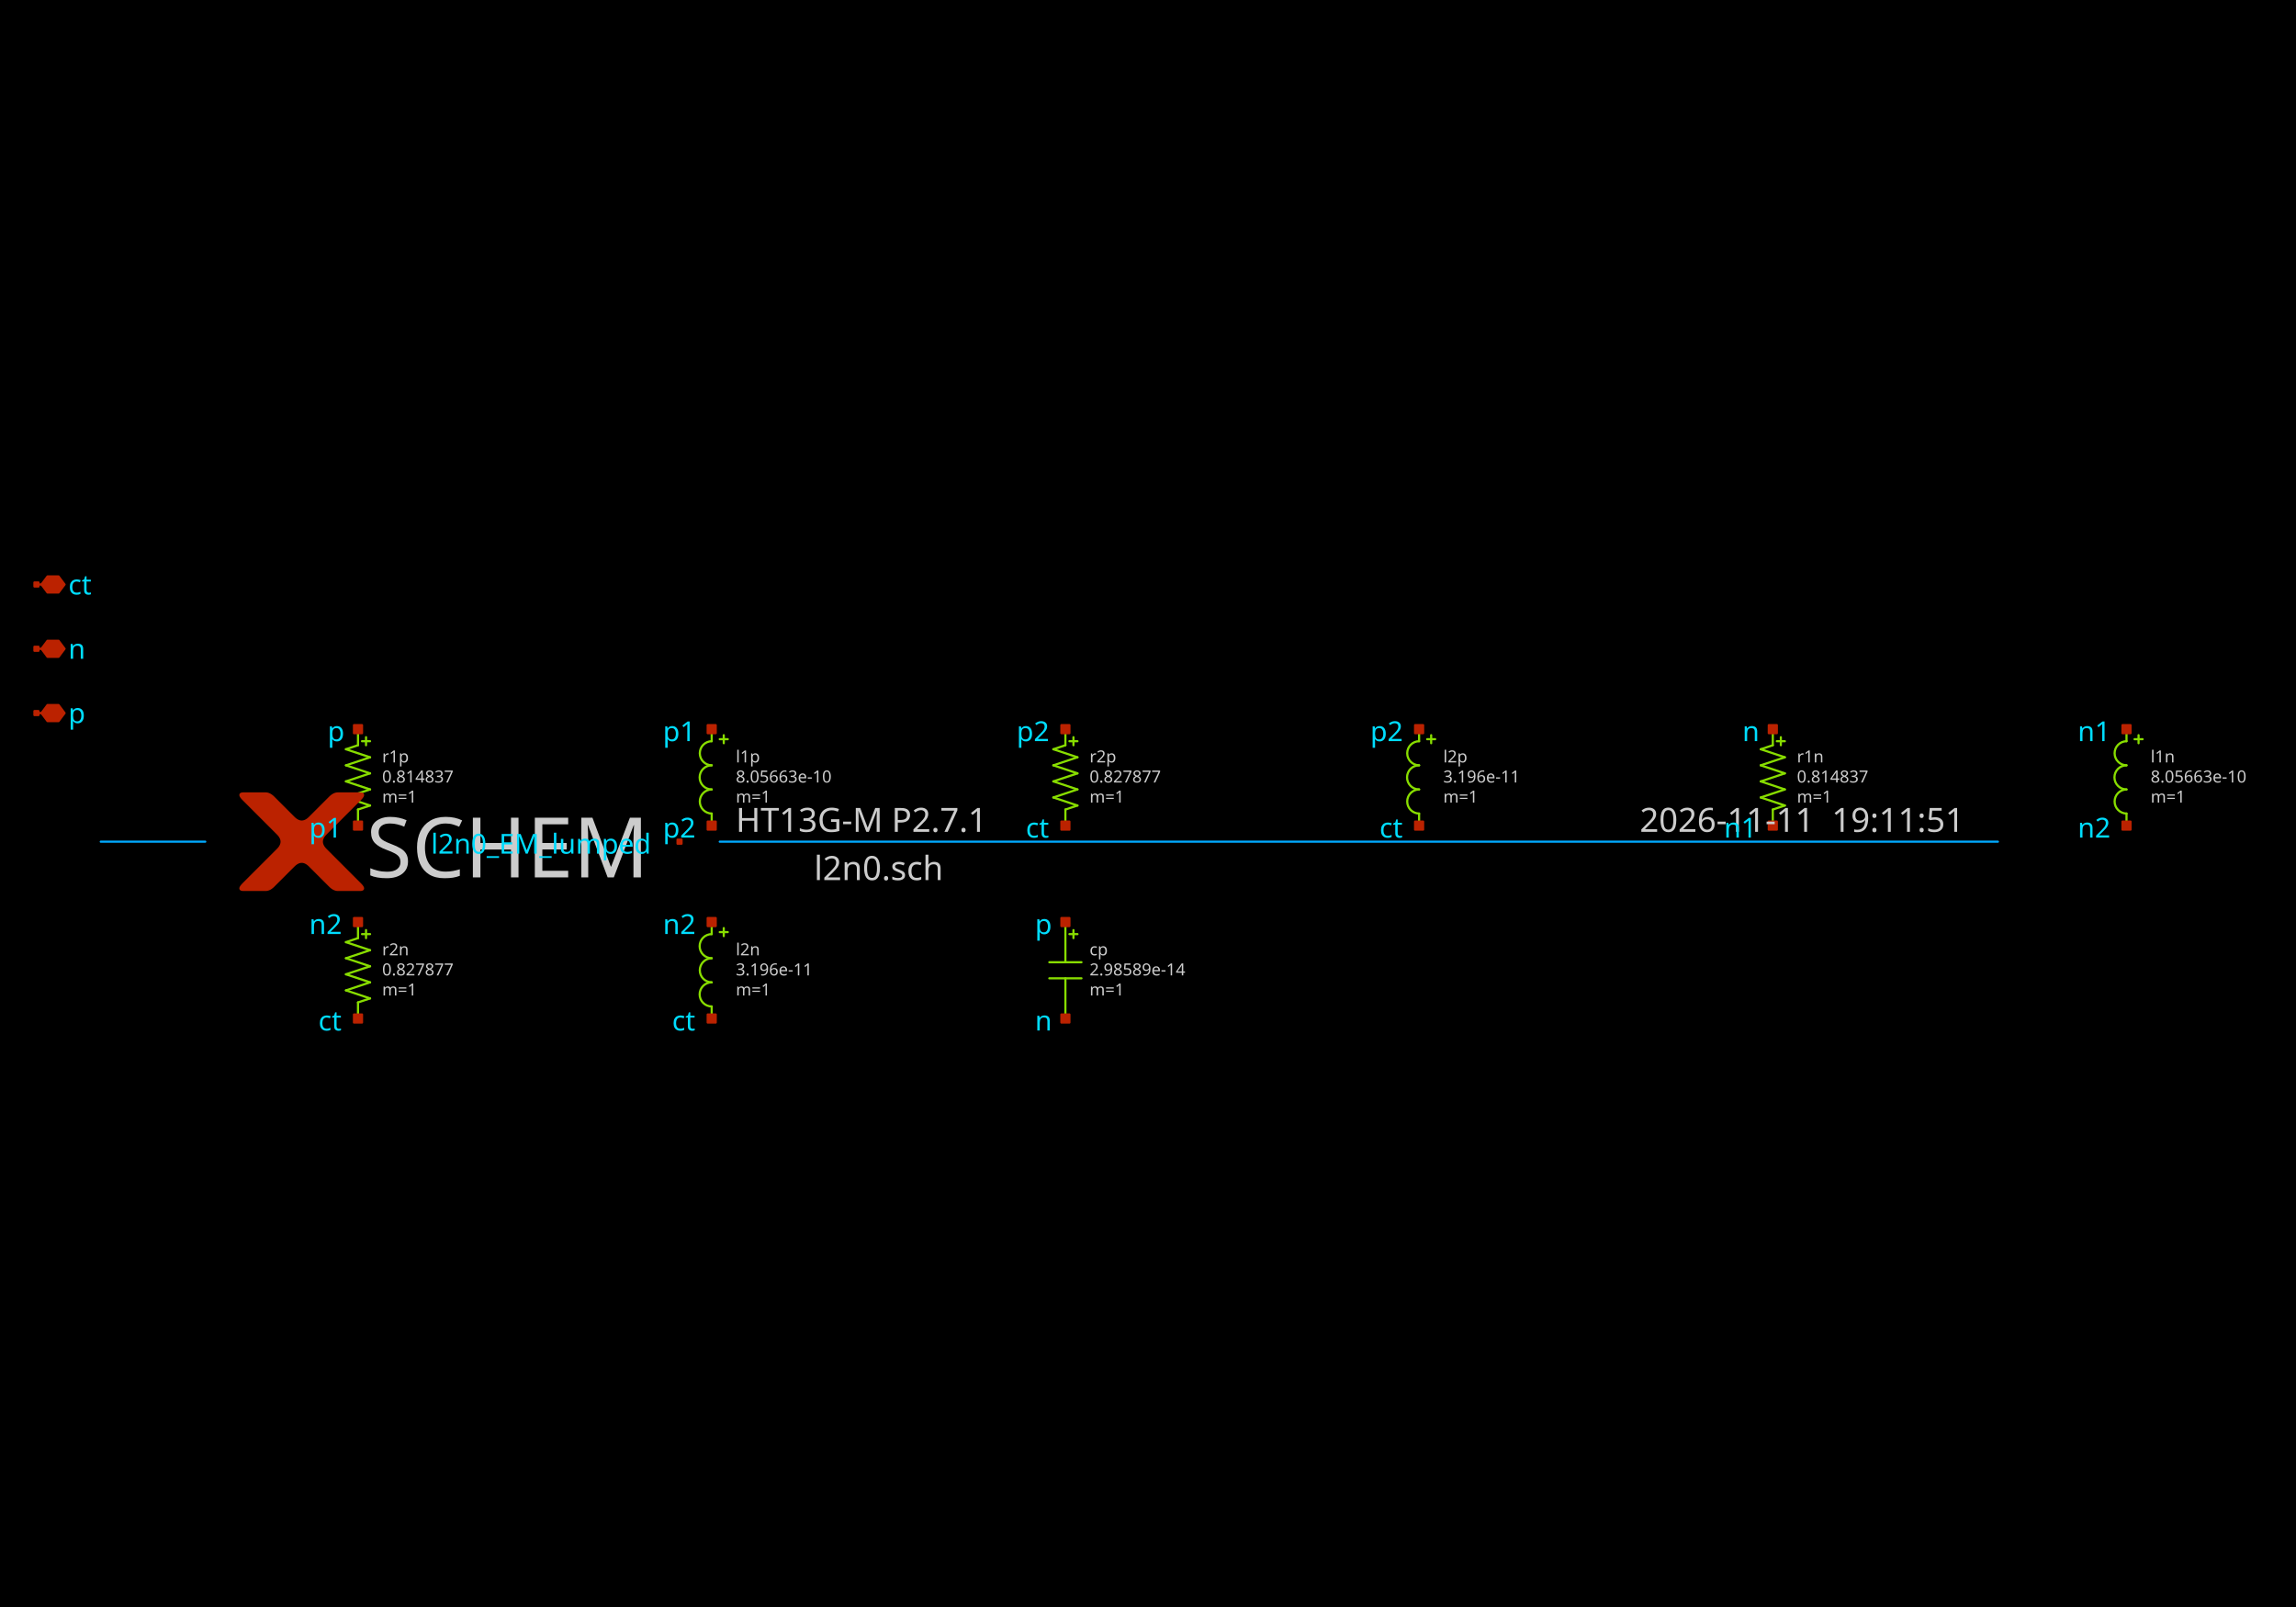
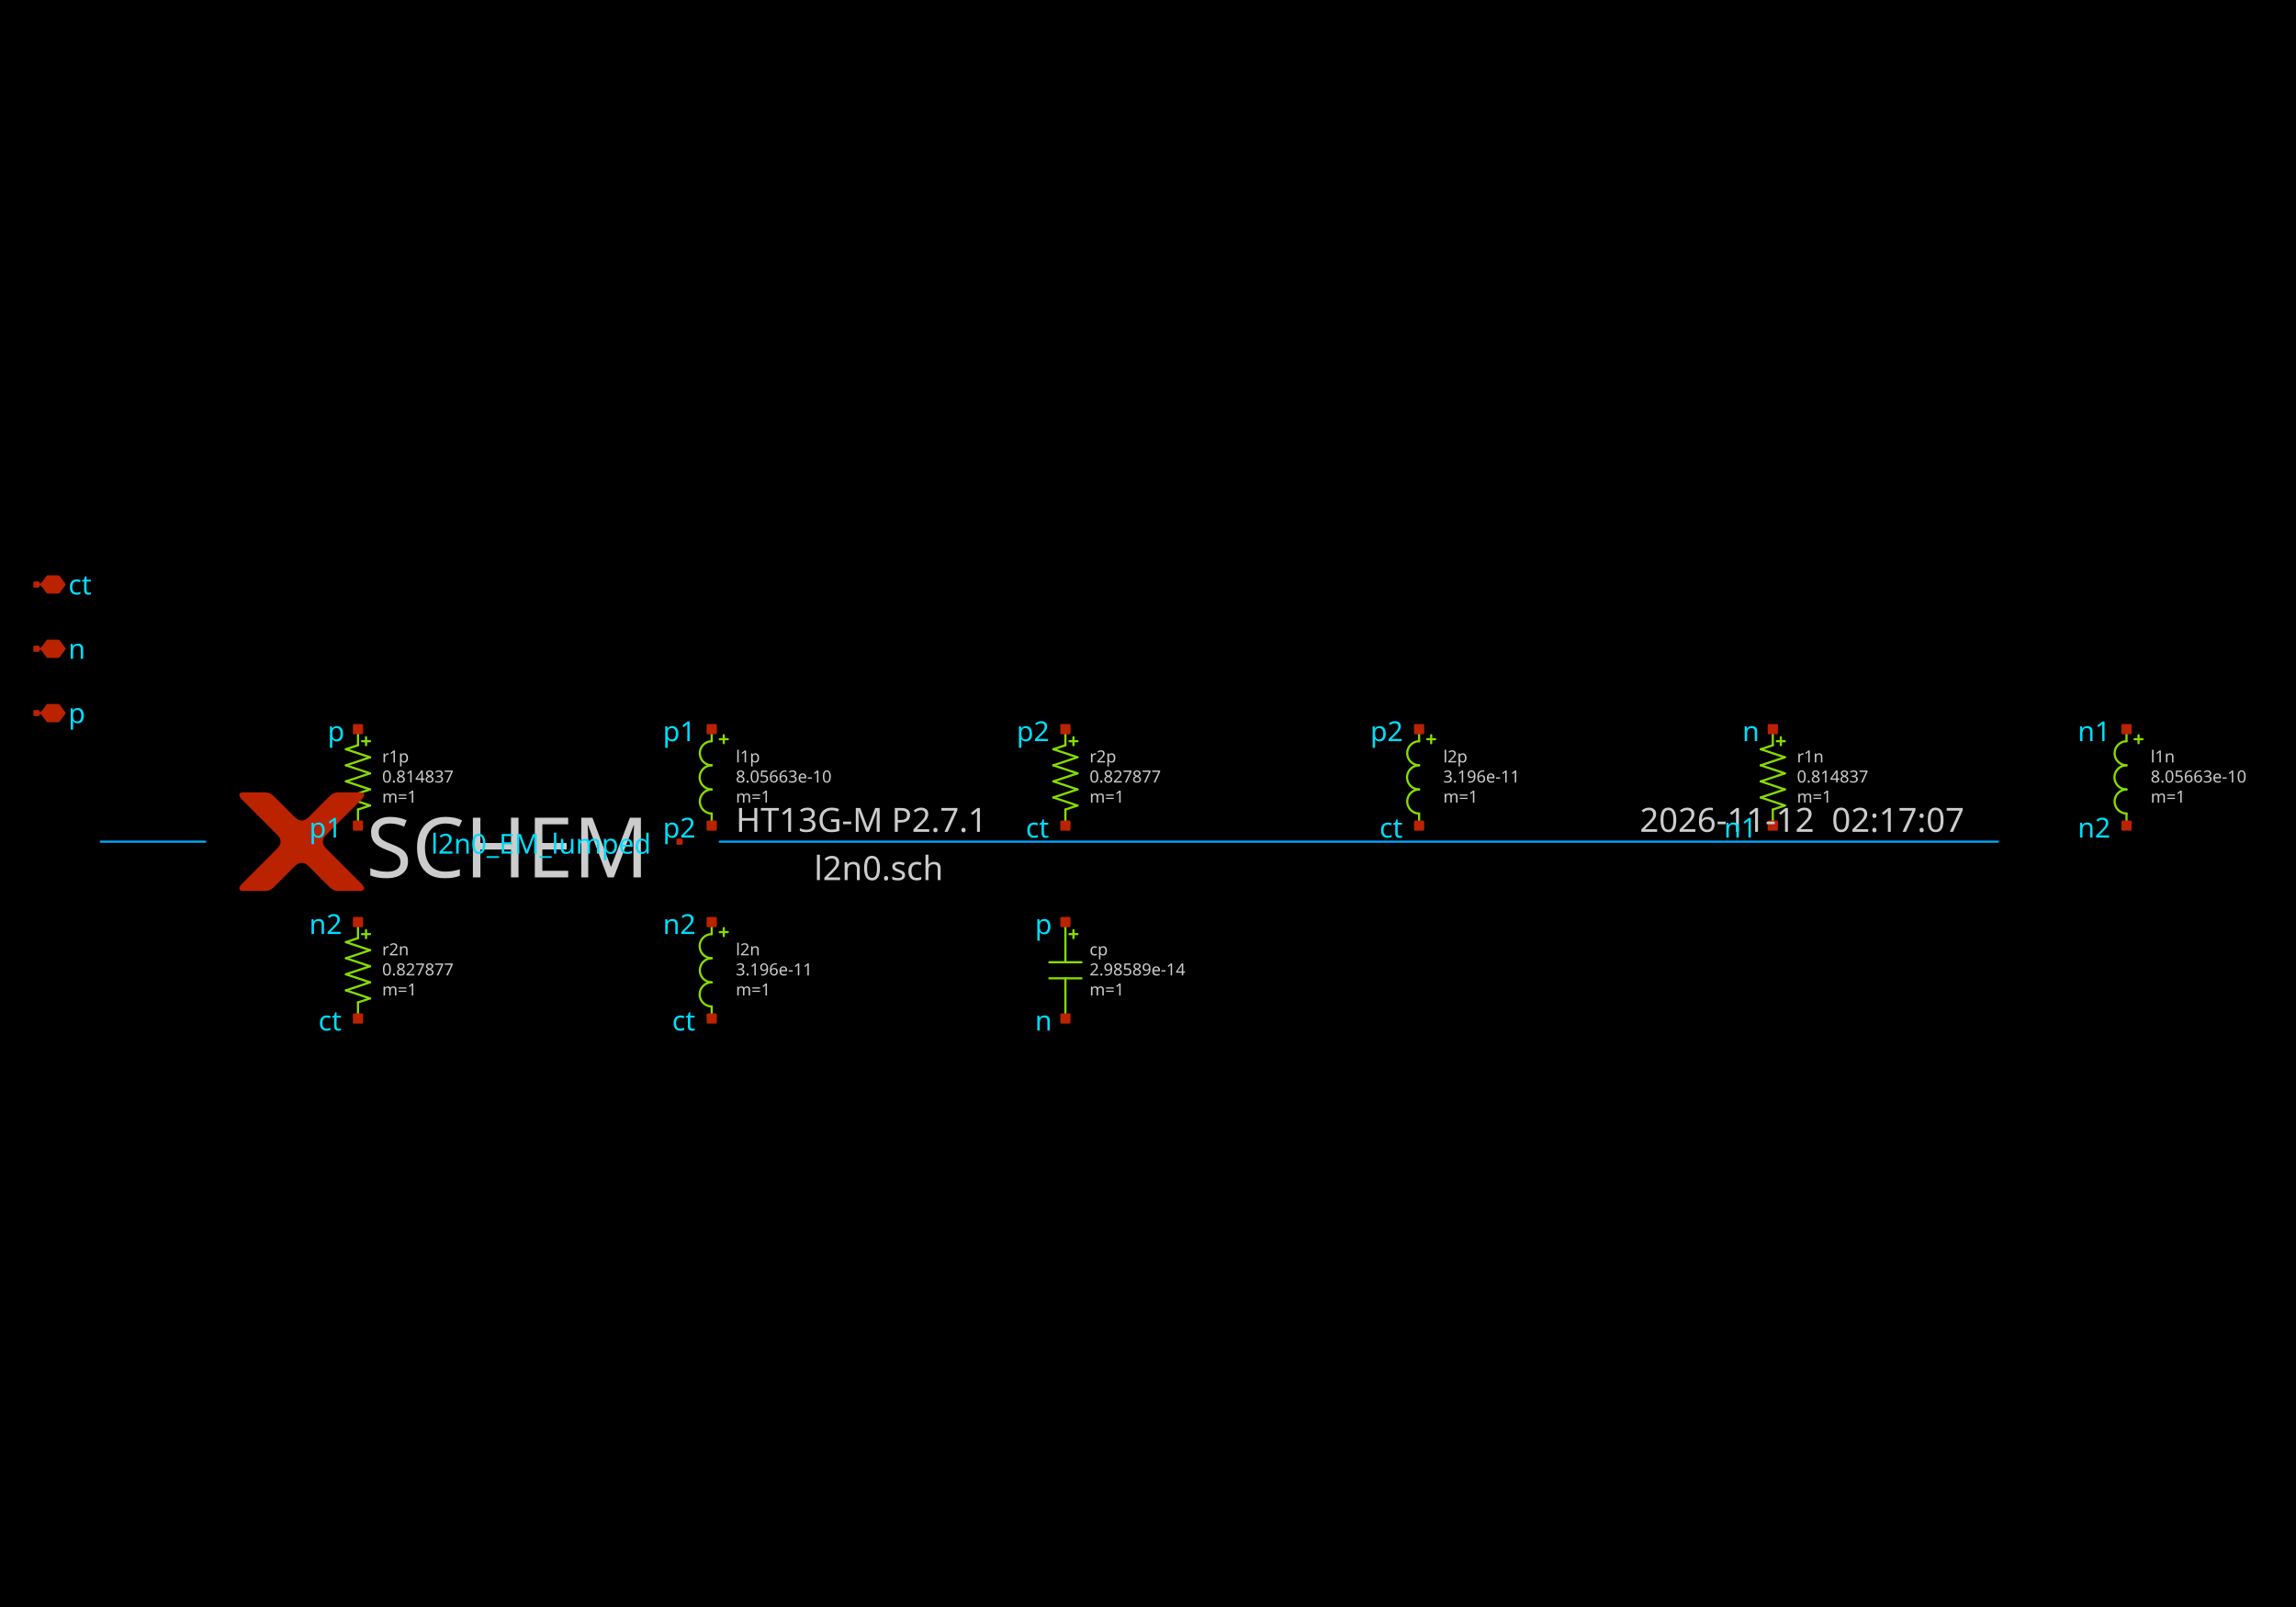
<svg xmlns="http://www.w3.org/2000/svg" width="1000" height="700" version="1.1">
  <style type="text/css">
.l0{
  fill: #000000;
  stroke: #000000;
  stroke-linecap:round;
  stroke-linejoin:round;
  stroke-width: 0.945;
}
.l1{
  fill: #00ddff;
  stroke: #00ddff;
  stroke-linecap:round;
  stroke-linejoin:round;
  stroke-width: 0.945;
}
.l2{
  fill: #4f4f4f; fill-opacity: 0.2;
  stroke: #4f4f4f;
  stroke-linecap:round;
  stroke-linejoin:round;
  stroke-width: 0.945;
}
.l3{
  fill: #cccccc; fill-opacity: 0.5;
  stroke: #cccccc;
  stroke-linecap:round;
  stroke-linejoin:round;
  stroke-width: 0.945;
}
.l4{
  fill: #88dd00;
  stroke: #88dd00;
  stroke-linecap:round;
  stroke-linejoin:round;
  stroke-width: 0.945;
}
.l5{
  fill: #bb2200;
  stroke: #bb2200;
  stroke-linecap:round;
  stroke-linejoin:round;
  stroke-width: 0.945;
}
.l6{
  fill: #00aaff; fill-opacity: 0.5;
  stroke: #00aaff;
  stroke-linecap:round;
  stroke-linejoin:round;
  stroke-width: 0.945;
}
.l7{
  fill: #ff0000; fill-opacity: 0.5;
  stroke: #ff0000;
  stroke-linecap:round;
  stroke-linejoin:round;
  stroke-width: 0.945;
}
.l8{
  fill: #ffff00; fill-opacity: 0.5;
  stroke: #ffff00;
  stroke-linecap:round;
  stroke-linejoin:round;
  stroke-width: 0.945;
}
.l9{
  fill: #ffffff; fill-opacity: 0.5;
  stroke: #ffffff;
  stroke-linecap:round;
  stroke-linejoin:round;
  stroke-width: 0.945;
}
.l10{
  fill: #ff00ff;
  stroke: #ff00ff;
  stroke-linecap:round;
  stroke-linejoin:round;
  stroke-width: 0.945;
}
.l11{
  fill: #00ff00; fill-opacity: 0.5;
  stroke: #00ff00;
  stroke-linecap:round;
  stroke-linejoin:round;
  stroke-width: 0.945;
}
.l12{
  fill: #0044ff; fill-opacity: 0.5;
  stroke: #0044ff;
  stroke-linecap:round;
  stroke-linejoin:round;
  stroke-width: 0.945;
}
.l13{
  fill: #aaaa00; fill-opacity: 0.5;
  stroke: #aaaa00;
  stroke-linecap:round;
  stroke-linejoin:round;
  stroke-width: 0.945;
}
.l14{
  fill: #aaccaa; fill-opacity: 0.2;
  stroke: #aaccaa;
  stroke-linecap:round;
  stroke-linejoin:round;
  stroke-width: 0.945;
}
.l15{
  fill: #ff7777; fill-opacity: 0.5;
  stroke: #ff7777;
  stroke-linecap:round;
  stroke-linejoin:round;
  stroke-width: 0.945;
}
.l16{
  fill: #bfff81; fill-opacity: 0.5;
  stroke: #bfff81;
  stroke-linecap:round;
  stroke-linejoin:round;
  stroke-width: 0.945;
}
.l17{
  fill: #00ffcc; fill-opacity: 0.2;
  stroke: #00ffcc;
  stroke-linecap:round;
  stroke-linejoin:round;
  stroke-width: 0.945;
}
.l18{
  fill: #ce0097; fill-opacity: 0.5;
  stroke: #ce0097;
  stroke-linecap:round;
  stroke-linejoin:round;
  stroke-width: 0.945;
}
.l19{
  fill: #d2d46b; fill-opacity: 0.2;
  stroke: #d2d46b;
  stroke-linecap:round;
  stroke-linejoin:round;
  stroke-width: 0.945;
}
.l20{
  fill: #ef6158; fill-opacity: 0.2;
  stroke: #ef6158;
  stroke-linecap:round;
  stroke-linejoin:round;
  stroke-width: 0.945;
}
.l21{
  fill: #fdb200; fill-opacity: 0.2;
  stroke: #fdb200;
  stroke-linecap:round;
  stroke-linejoin:round;
  stroke-width: 0.945;
}
text {font-family: Sans-Serif;}
</style>
  <rect class="l0" x="0" y="0" width="1000" height="700" />
  <path class="l4" d="M155.922 352.626L155.922 359.628" />
  <path class="l4" d="M155.922 352.626L161.174 350.875" />
  <path class="l4" d="M150.67 347.374L161.174 350.875" />
  <path class="l4" d="M150.67 347.374L161.174 343.873" />
  <path class="l4" d="M150.67 340.372L161.174 343.873" />
  <path class="l4" d="M150.67 340.372L161.174 336.871" />
  <path class="l4" d="M150.67 333.369L161.174 336.871" />
  <path class="l4" d="M150.67 333.369L161.174 329.868" />
  <path class="l4" d="M150.67 326.367L161.174 329.868" />
  <path class="l4" d="M150.67 326.367L155.922 324.616" />
  <path class="l4" d="M155.922 317.614L155.922 324.616" />
  <path class="l4" d="M157.673 322.866L161.174 322.866" />
  <path class="l4" d="M159.423 321.115L159.423 324.616" />
  <path class="l4" d="M315.226 320.24L315.226 323.741" />
  <path class="l4" d="M313.475 321.991L316.976 321.991" />
  <path class="l4" d="M309.974 354.376L309.974 359.628" />
  <path class="l4" d="M309.974 317.614L309.974 322.866" />
  <path class="l4" style="fill:none;" d="M309.974 343.873 A5.252 5.252 0 0 0 309.974 354.376" />
  <path class="l4" style="fill:none;" d="M309.974 333.369 A5.252 5.252 0 0 0 309.974 343.873" />
  <path class="l4" style="fill:none;" d="M309.974 322.866 A5.252 5.252 0 0 0 309.974 333.369" />
  <path class="l4" d="M464.025 352.626L464.025 359.628" />
  <path class="l4" d="M464.025 352.626L469.277 350.875" />
  <path class="l4" d="M458.774 347.374L469.277 350.875" />
  <path class="l4" d="M458.774 347.374L469.277 343.873" />
  <path class="l4" d="M458.774 340.372L469.277 343.873" />
  <path class="l4" d="M458.774 340.372L469.277 336.871" />
  <path class="l4" d="M458.774 333.369L469.277 336.871" />
  <path class="l4" d="M458.774 333.369L469.277 329.868" />
  <path class="l4" d="M458.774 326.367L469.277 329.868" />
  <path class="l4" d="M458.774 326.367L464.025 324.616" />
  <path class="l4" d="M464.025 317.614L464.025 324.616" />
  <path class="l4" d="M465.776 322.866L469.277 322.866" />
  <path class="l4" d="M467.527 321.115L467.527 324.616" />
  <path class="l4" d="M623.329 320.24L623.329 323.741" />
  <path class="l4" d="M621.578 321.991L625.079 321.991" />
  <path class="l4" d="M618.077 354.376L618.077 359.628" />
  <path class="l4" d="M618.077 317.614L618.077 322.866" />
  <path class="l4" style="fill:none;" d="M618.077 343.873 A5.252 5.252 0 0 0 618.077 354.376" />
  <path class="l4" style="fill:none;" d="M618.077 333.369 A5.252 5.252 0 0 0 618.077 343.873" />
  <path class="l4" style="fill:none;" d="M618.077 322.866 A5.252 5.252 0 0 0 618.077 333.369" />
  <path class="l4" d="M772.129 352.626L772.129 359.628" />
  <path class="l4" d="M772.129 352.626L777.38 350.875" />
  <path class="l4" d="M766.877 347.374L777.38 350.875" />
  <path class="l4" d="M766.877 347.374L777.38 343.873" />
  <path class="l4" d="M766.877 340.372L777.38 343.873" />
  <path class="l4" d="M766.877 340.372L777.38 336.871" />
  <path class="l4" d="M766.877 333.369L777.38 336.871" />
  <path class="l4" d="M766.877 333.369L777.38 329.868" />
  <path class="l4" d="M766.877 326.367L777.38 329.868" />
  <path class="l4" d="M766.877 326.367L772.129 324.616" />
  <path class="l4" d="M772.129 317.614L772.129 324.616" />
  <path class="l4" d="M773.879 322.866L777.38 322.866" />
  <path class="l4" d="M775.63 321.115L775.63 324.616" />
  <path class="l4" d="M931.432 320.24L931.432 323.741" />
  <path class="l4" d="M929.681 321.991L933.183 321.991" />
  <path class="l4" d="M926.18 354.376L926.18 359.628" />
  <path class="l4" d="M926.18 317.614L926.18 322.866" />
  <path class="l4" style="fill:none;" d="M926.18 343.873 A5.252 5.252 0 0 0 926.18 354.376" />
  <path class="l4" style="fill:none;" d="M926.18 333.369 A5.252 5.252 0 0 0 926.18 343.873" />
  <path class="l4" style="fill:none;" d="M926.18 322.866 A5.252 5.252 0 0 0 926.18 333.369" />
  <path class="l4" d="M155.922 436.654L155.922 443.656" />
  <path class="l4" d="M155.922 436.654L161.174 434.903" />
  <path class="l4" d="M150.67 431.402L161.174 434.903" />
  <path class="l4" d="M150.67 431.402L161.174 427.901" />
  <path class="l4" d="M150.67 424.4L161.174 427.901" />
  <path class="l4" d="M150.67 424.4L161.174 420.899" />
  <path class="l4" d="M150.67 417.398L161.174 420.899" />
  <path class="l4" d="M150.67 417.398L161.174 413.896" />
  <path class="l4" d="M150.67 410.395L161.174 413.896" />
  <path class="l4" d="M150.67 410.395L155.922 408.645" />
  <path class="l4" d="M155.922 401.642L155.922 408.645" />
  <path class="l4" d="M157.673 406.894L161.174 406.894" />
  <path class="l4" d="M159.423 405.143L159.423 408.645" />
  <path class="l4" d="M315.226 404.268L315.226 407.769" />
  <path class="l4" d="M313.475 406.019L316.976 406.019" />
  <path class="l4" d="M309.974 438.405L309.974 443.656" />
  <path class="l4" d="M309.974 401.642L309.974 406.894" />
  <path class="l4" style="fill:none;" d="M309.974 427.901 A5.252 5.252 0 0 0 309.974 438.405" />
  <path class="l4" style="fill:none;" d="M309.974 417.398 A5.252 5.252 0 0 0 309.974 427.901" />
  <path class="l4" style="fill:none;" d="M309.974 406.894 A5.252 5.252 0 0 0 309.974 417.398" />
  <path class="l4" d="M464.025 426.151L464.025 443.656" />
  <path class="l4" d="M464.025 401.642L464.025 419.148" />
  <path class="l4" d="M457.023 419.148L471.028 419.148" />
  <path class="l4" d="M457.023 426.151L471.028 426.151" />
  <path class="l4" d="M465.776 406.894L469.277 406.894" />
  <path class="l4" d="M467.527 405.143L467.527 408.645" />
  <path class="l5" d="M15.875 310.612L18.064 310.612" />
  <path class="l5" d="M25.503 314.113L28.129 310.612L25.503 307.111L20.689 307.111L18.064 310.612L20.689 314.113L25.503 314.113" />
  <path class="l5" d="M15 309.737L16.751 309.737L16.751 311.487L15 311.487L15 309.737z" />
  <path class="l5" d="M15.875 282.602L18.064 282.602" />
  <path class="l5" d="M25.503 286.104L28.129 282.602L25.503 279.101L20.689 279.101L18.064 282.602L20.689 286.104L25.503 286.104" />
  <path class="l5" d="M15 281.727L16.751 281.727L16.751 283.478L15 283.478L15 281.727z" />
  <path class="l5" d="M15.875 254.593L18.064 254.593" />
  <path class="l5" d="M25.503 258.094L28.129 254.593L25.503 251.092L20.689 251.092L18.064 254.593L20.689 258.094L25.503 258.094" />
  <path class="l5" d="M15 253.718L16.751 253.718L16.751 255.468L15 255.468L15 253.718z" />
  <path class="l5" d="M148.92 356.127L148.701 356.346L148.482 356.565L148.263 356.784L148.045 357.002L147.826 357.221L147.607 357.44L147.388 357.659L147.169 357.878L146.95 358.096L146.732 358.315L146.513 358.534L146.294 358.753L146.075 358.972L145.856 359.191L145.638 359.409L145.419 359.628L145.2 359.847L144.981 360.066L144.762 360.285L144.543 360.504L144.325 360.722L144.106 360.941L143.887 361.16L143.668 361.379L143.449 361.598L143.23 361.816L143.012 362.035L142.793 362.254L142.574 362.473L142.355 362.692L142.136 362.911L141.918 363.129L141.918 363.129L141.706 363.348L141.507 363.567L141.323 363.786L141.152 364.005L140.994 364.224L140.851 364.442L140.721 364.661L140.605 364.88L140.502 365.099L140.413 365.318L140.338 365.536L140.276 365.755L140.228 365.974L140.194 366.193L140.174 366.412L140.167 366.631L140.174 366.849L140.194 367.068L140.228 367.287L140.276 367.506L140.338 367.725L140.413 367.944L140.502 368.162L140.605 368.381L140.721 368.6L140.851 368.819L140.994 369.038L141.152 369.256L141.323 369.475L141.507 369.694L141.706 369.913L141.918 370.132L141.918 370.132L142.137 370.351L142.359 370.573L142.582 370.796L142.806 371.021L143.033 371.247L143.261 371.475L143.491 371.705L143.723 371.937L143.956 372.17L144.191 372.405L144.428 372.642L144.666 372.881L144.907 373.121L145.149 373.363L145.392 373.606L145.638 373.852L145.885 374.099L146.133 374.348L146.384 374.598L146.636 374.85L146.89 375.104L147.145 375.36L147.403 375.617L147.662 375.876L147.922 376.137L148.185 376.399L148.449 376.663L148.715 376.929L148.982 377.196L149.252 377.466L149.522 377.737L149.795 378.009L149.795 378.009L150.067 378.281L150.335 378.55L150.6 378.815L150.862 379.076L151.12 379.334L151.375 379.589L151.626 379.84L151.874 380.088L152.118 380.333L152.359 380.574L152.597 380.811L152.831 381.046L153.062 381.276L153.289 381.504L153.513 381.728L153.734 381.948L153.951 382.165L154.165 382.379L154.375 382.589L154.582 382.796L154.785 383L154.985 383.2L155.182 383.396L155.375 383.589L155.565 383.779L155.751 383.965L155.934 384.148L156.114 384.328L156.29 384.504L156.462 384.677L156.632 384.846L156.798 385.012L156.798 385.012L156.956 385.173L157.105 385.33L157.244 385.481L157.372 385.627L157.49 385.768L157.598 385.904L157.695 386.035L157.782 386.161L157.859 386.281L157.926 386.396L157.982 386.507L158.028 386.612L158.064 386.712L158.09 386.807L158.105 386.897L158.11 386.981L158.105 387.061L158.09 387.135L158.064 387.204L158.028 387.268L157.982 387.327L157.926 387.381L157.859 387.43L157.782 387.473L157.695 387.512L157.598 387.545L157.49 387.574L157.372 387.597L157.244 387.615L157.105 387.627L156.956 387.635L156.798 387.638L156.798 387.638L156.633 387.638L156.469 387.638L156.305 387.638L156.141 387.638L155.977 387.638L155.813 387.638L155.649 387.638L155.485 387.638L155.32 387.638L155.156 387.638L154.992 387.638L154.828 387.638L154.664 387.638L154.5 387.638L154.336 387.638L154.172 387.638L154.008 387.638L153.843 387.638L153.679 387.638L153.515 387.638L153.351 387.638L153.187 387.638L153.023 387.638L152.859 387.638L152.695 387.638L152.53 387.638L152.366 387.638L152.202 387.638L152.038 387.638L151.874 387.638L151.71 387.638L151.546 387.638L151.546 387.638L151.382 387.638L151.221 387.638L151.061 387.638L150.903 387.638L150.747 387.638L150.592 387.638L150.439 387.638L150.288 387.638L150.138 387.638L149.99 387.638L149.844 387.638L149.699 387.638L149.557 387.638L149.416 387.638L149.276 387.638L149.139 387.638L149.003 387.638L148.869 387.638L148.736 387.638L148.605 387.638L148.476 387.638L148.349 387.638L148.223 387.638L148.099 387.638L147.977 387.638L147.857 387.638L147.738 387.638L147.621 387.638L147.505 387.638L147.392 387.638L147.28 387.638L147.169 387.638L147.169 387.638L147.06 387.636L146.95 387.631L146.841 387.622L146.732 387.61L146.622 387.595L146.513 387.576L146.403 387.554L146.294 387.528L146.185 387.499L146.075 387.467L145.966 387.431L145.856 387.391L145.747 387.349L145.638 387.303L145.528 387.253L145.419 387.2L145.309 387.144L145.2 387.084L145.09 387.02L144.981 386.954L144.872 386.884L144.762 386.81L144.653 386.733L144.543 386.653L144.434 386.569L144.325 386.482L144.215 386.391L144.106 386.297L143.996 386.2L143.887 386.099L143.778 385.995L143.668 385.887L143.668 385.887L143.559 385.778L143.449 385.668L143.34 385.559L143.23 385.449L143.121 385.34L143.012 385.231L142.902 385.121L142.793 385.012L142.683 384.902L142.574 384.793L142.465 384.683L142.355 384.574L142.246 384.465L142.136 384.355L142.027 384.246L141.918 384.136L141.808 384.027L141.699 383.918L141.589 383.808L141.48 383.699L141.37 383.589L141.261 383.48L141.152 383.371L141.042 383.261L140.933 383.152L140.823 383.042L140.714 382.933L140.605 382.823L140.495 382.714L140.386 382.605L140.276 382.495L140.167 382.386L140.167 382.386L140.056 382.275L139.941 382.16L139.823 382.042L139.702 381.921L139.577 381.796L139.449 381.668L139.317 381.536L139.182 381.401L139.044 381.263L138.902 381.121L138.757 380.975L138.608 380.827L138.456 380.675L138.3 380.519L138.141 380.36L137.979 380.198L137.813 380.032L137.644 379.863L137.471 379.69L137.295 379.514L137.115 379.334L136.932 379.151L136.746 378.965L136.556 378.775L136.363 378.582L136.167 378.385L135.967 378.185L135.763 377.982L135.556 377.775L135.346 377.565L135.132 377.351L134.915 377.134L134.915 377.134L134.696 376.922L134.478 376.724L134.259 376.539L134.04 376.368L133.821 376.211L133.602 376.067L133.383 375.937L133.165 375.821L132.946 375.719L132.727 375.63L132.508 375.554L132.289 375.493L132.07 375.445L131.852 375.411L131.633 375.39L131.414 375.384L131.195 375.39L130.976 375.411L130.758 375.445L130.539 375.493L130.32 375.554L130.101 375.63L129.882 375.719L129.663 375.821L129.445 375.937L129.226 376.067L129.007 376.211L128.788 376.368L128.569 376.539L128.35 376.724L128.132 376.922L127.913 377.134L127.913 377.134L127.696 377.351L127.482 377.565L127.272 377.775L127.065 377.982L126.861 378.185L126.661 378.385L126.465 378.582L126.272 378.775L126.082 378.965L125.896 379.151L125.713 379.334L125.533 379.514L125.357 379.69L125.184 379.863L125.015 380.032L124.849 380.198L124.687 380.36L124.528 380.519L124.372 380.675L124.22 380.827L124.071 380.975L123.926 381.121L123.784 381.263L123.646 381.401L123.511 381.536L123.379 381.668L123.251 381.796L123.126 381.921L123.005 382.042L122.887 382.16L122.772 382.275L122.661 382.386L122.661 382.386L122.552 382.495L122.442 382.605L122.333 382.714L122.223 382.823L122.114 382.933L122.005 383.042L121.895 383.152L121.786 383.261L121.676 383.371L121.567 383.48L121.458 383.589L121.348 383.699L121.239 383.808L121.129 383.918L121.02 384.027L120.91 384.136L120.801 384.246L120.692 384.355L120.582 384.465L120.473 384.574L120.363 384.683L120.254 384.793L120.145 384.902L120.035 385.012L119.926 385.121L119.816 385.231L119.707 385.34L119.598 385.449L119.488 385.559L119.379 385.668L119.269 385.778L119.16 385.887L119.16 385.887L119.05 385.995L118.941 386.099L118.832 386.2L118.722 386.297L118.613 386.391L118.503 386.482L118.394 386.569L118.285 386.653L118.175 386.733L118.066 386.81L117.956 386.884L117.847 386.954L117.738 387.02L117.628 387.084L117.519 387.144L117.409 387.2L117.3 387.253L117.19 387.303L117.081 387.349L116.972 387.391L116.862 387.431L116.753 387.467L116.643 387.499L116.534 387.528L116.425 387.554L116.315 387.576L116.206 387.595L116.096 387.61L115.987 387.622L115.878 387.631L115.768 387.636L115.659 387.638L115.659 387.638L115.548 387.638L115.436 387.638L115.323 387.638L115.207 387.638L115.09 387.638L114.971 387.638L114.851 387.638L114.729 387.638L114.605 387.638L114.479 387.638L114.352 387.638L114.223 387.638L114.092 387.638L113.959 387.638L113.825 387.638L113.689 387.638L113.552 387.638L113.412 387.638L113.271 387.638L113.129 387.638L112.984 387.638L112.838 387.638L112.69 387.638L112.54 387.638L112.389 387.638L112.236 387.638L112.081 387.638L111.925 387.638L111.767 387.638L111.607 387.638L111.446 387.638L111.282 387.638L111.282 387.638L111.118 387.638L110.954 387.638L110.79 387.638L110.626 387.638L110.462 387.638L110.298 387.638L110.133 387.638L109.969 387.638L109.805 387.638L109.641 387.638L109.477 387.638L109.313 387.638L109.149 387.638L108.985 387.638L108.82 387.638L108.656 387.638L108.492 387.638L108.328 387.638L108.164 387.638L108 387.638L107.836 387.638L107.672 387.638L107.508 387.638L107.343 387.638L107.179 387.638L107.015 387.638L106.851 387.638L106.687 387.638L106.523 387.638L106.359 387.638L106.195 387.638L106.03 387.638L106.03 387.638L105.872 387.635L105.723 387.627L105.584 387.615L105.456 387.597L105.338 387.574L105.23 387.545L105.133 387.512L105.046 387.473L104.969 387.43L104.902 387.381L104.846 387.327L104.8 387.268L104.764 387.204L104.738 387.135L104.723 387.061L104.718 386.981L104.723 386.897L104.738 386.807L104.764 386.712L104.8 386.612L104.846 386.507L104.902 386.396L104.969 386.281L105.046 386.161L105.133 386.035L105.23 385.904L105.338 385.768L105.456 385.627L105.584 385.481L105.723 385.33L105.872 385.173L106.03 385.012L106.03 385.012L106.196 384.846L106.366 384.677L106.538 384.504L106.714 384.328L106.894 384.148L107.077 383.965L107.263 383.779L107.453 383.589L107.646 383.396L107.843 383.2L108.043 383L108.246 382.796L108.453 382.589L108.663 382.379L108.877 382.165L109.094 381.948L109.315 381.728L109.539 381.504L109.766 381.276L109.997 381.046L110.231 380.811L110.469 380.574L110.71 380.333L110.954 380.088L111.202 379.84L111.453 379.589L111.708 379.334L111.966 379.076L112.228 378.815L112.493 378.55L112.761 378.281L113.033 378.009L113.033 378.009L113.306 377.737L113.576 377.466L113.846 377.196L114.113 376.929L114.379 376.663L114.643 376.399L114.906 376.137L115.166 375.876L115.425 375.617L115.683 375.36L115.938 375.104L116.192 374.85L116.444 374.598L116.695 374.348L116.943 374.099L117.19 373.852L117.436 373.606L117.679 373.363L117.921 373.121L118.162 372.881L118.4 372.642L118.637 372.405L118.872 372.17L119.105 371.937L119.337 371.705L119.567 371.475L119.795 371.247L120.022 371.021L120.246 370.796L120.469 370.573L120.691 370.351L120.91 370.132L120.91 370.132L121.122 369.913L121.321 369.694L121.505 369.475L121.676 369.256L121.834 369.038L121.977 368.819L122.107 368.6L122.223 368.381L122.326 368.162L122.415 367.944L122.49 367.725L122.552 367.506L122.6 367.287L122.634 367.068L122.654 366.849L122.661 366.631L122.654 366.412L122.634 366.193L122.6 365.974L122.552 365.755L122.49 365.536L122.415 365.318L122.326 365.099L122.223 364.88L122.107 364.661L121.977 364.442L121.834 364.224L121.676 364.005L121.505 363.786L121.321 363.567L121.122 363.348L120.91 363.129L120.91 363.129L120.691 362.91L120.469 362.688L120.246 362.465L120.022 362.24L119.795 362.014L119.567 361.786L119.337 361.556L119.105 361.324L118.872 361.091L118.637 360.856L118.4 360.619L118.162 360.38L117.921 360.14L117.679 359.898L117.436 359.655L117.19 359.409L116.943 359.162L116.695 358.914L116.444 358.663L116.192 358.411L115.938 358.157L115.683 357.902L115.425 357.644L115.166 357.385L114.906 357.125L114.643 356.862L114.379 356.598L114.113 356.332L113.846 356.065L113.576 355.795L113.306 355.524L113.033 355.252L113.033 355.252L112.761 354.98L112.493 354.712L112.228 354.447L111.966 354.185L111.708 353.927L111.453 353.672L111.202 353.421L110.954 353.173L110.71 352.928L110.469 352.687L110.231 352.45L109.997 352.216L109.766 351.985L109.539 351.757L109.315 351.533L109.094 351.313L108.877 351.096L108.663 350.882L108.453 350.672L108.246 350.465L108.043 350.262L107.843 350.062L107.646 349.865L107.453 349.672L107.263 349.482L107.077 349.296L106.894 349.113L106.714 348.933L106.538 348.757L106.366 348.584L106.196 348.415L106.03 348.249L106.03 348.249L105.872 348.088L105.723 347.931L105.584 347.78L105.456 347.634L105.338 347.493L105.23 347.357L105.133 347.226L105.046 347.101L104.969 346.98L104.902 346.865L104.846 346.754L104.8 346.649L104.764 346.549L104.738 346.454L104.723 346.365L104.718 346.28L104.723 346.201L104.738 346.126L104.764 346.057L104.8 345.993L104.846 345.934L104.902 345.88L104.969 345.831L105.046 345.788L105.133 345.749L105.23 345.716L105.338 345.688L105.456 345.665L105.584 345.647L105.723 345.634L105.872 345.626L106.03 345.624L106.03 345.624L106.195 345.624L106.359 345.624L106.523 345.624L106.687 345.624L106.851 345.624L107.015 345.624L107.179 345.624L107.343 345.624L107.508 345.624L107.672 345.624L107.836 345.624L108 345.624L108.164 345.624L108.328 345.624L108.492 345.624L108.656 345.624L108.82 345.624L108.985 345.624L109.149 345.624L109.313 345.624L109.477 345.624L109.641 345.624L109.805 345.624L109.969 345.624L110.133 345.624L110.298 345.624L110.462 345.624L110.626 345.624L110.79 345.624L110.954 345.624L111.118 345.624L111.282 345.624L111.282 345.624L111.446 345.624L111.607 345.624L111.767 345.624L111.925 345.624L112.081 345.624L112.236 345.624L112.389 345.624L112.54 345.624L112.69 345.624L112.838 345.624L112.984 345.624L113.129 345.624L113.271 345.624L113.412 345.624L113.552 345.624L113.689 345.624L113.825 345.624L113.959 345.624L114.092 345.624L114.223 345.624L114.352 345.624L114.479 345.624L114.605 345.624L114.729 345.624L114.851 345.624L114.971 345.624L115.09 345.624L115.207 345.624L115.323 345.624L115.436 345.624L115.548 345.624L115.659 345.624L115.659 345.624L115.768 345.625L115.878 345.63L115.987 345.639L116.096 345.651L116.206 345.666L116.315 345.685L116.425 345.707L116.534 345.733L116.643 345.762L116.753 345.794L116.862 345.83L116.972 345.87L117.081 345.912L117.19 345.959L117.3 346.008L117.409 346.061L117.519 346.118L117.628 346.177L117.738 346.241L117.847 346.307L117.956 346.377L118.066 346.451L118.175 346.528L118.285 346.608L118.394 346.692L118.503 346.779L118.613 346.87L118.722 346.964L118.832 347.061L118.941 347.162L119.05 347.266L119.16 347.374L119.16 347.374L119.269 347.484L119.379 347.593L119.488 347.702L119.598 347.812L119.707 347.921L119.816 348.031L119.926 348.14L120.035 348.249L120.145 348.359L120.254 348.468L120.363 348.578L120.473 348.687L120.582 348.796L120.692 348.906L120.801 349.015L120.91 349.125L121.02 349.234L121.129 349.344L121.239 349.453L121.348 349.562L121.458 349.672L121.567 349.781L121.676 349.891L121.786 350L121.895 350.109L122.005 350.219L122.114 350.328L122.223 350.438L122.333 350.547L122.442 350.656L122.552 350.766L122.661 350.875L122.661 350.875L122.772 350.986L122.887 351.101L123.005 351.219L123.126 351.34L123.251 351.465L123.379 351.593L123.511 351.725L123.646 351.86L123.784 351.998L123.926 352.14L124.071 352.286L124.22 352.434L124.372 352.587L124.528 352.742L124.687 352.901L124.849 353.064L125.015 353.229L125.184 353.399L125.357 353.571L125.533 353.747L125.713 353.927L125.896 354.11L126.082 354.296L126.272 354.486L126.465 354.679L126.661 354.876L126.861 355.076L127.065 355.279L127.272 355.486L127.482 355.696L127.696 355.91L127.913 356.127L127.913 356.127L128.132 356.339L128.35 356.537L128.569 356.722L128.788 356.893L129.007 357.05L129.226 357.194L129.445 357.324L129.663 357.44L129.882 357.543L130.101 357.631L130.32 357.707L130.539 357.768L130.758 357.816L130.976 357.85L131.195 357.871L131.414 357.878L131.633 357.871L131.852 357.85L132.07 357.816L132.289 357.768L132.508 357.707L132.727 357.631L132.946 357.543L133.165 357.44L133.383 357.324L133.602 357.194L133.821 357.05L134.04 356.893L134.259 356.722L134.478 356.537L134.696 356.339L134.915 356.127L134.915 356.127L135.132 355.91L135.346 355.696L135.556 355.486L135.763 355.279L135.967 355.076L136.167 354.876L136.363 354.679L136.556 354.486L136.746 354.296L136.932 354.11L137.115 353.927L137.295 353.747L137.471 353.571L137.644 353.399L137.813 353.229L137.979 353.064L138.141 352.901L138.3 352.742L138.456 352.587L138.608 352.434L138.757 352.286L138.902 352.14L139.044 351.998L139.182 351.86L139.317 351.725L139.449 351.593L139.577 351.465L139.702 351.34L139.823 351.219L139.941 351.101L140.056 350.986L140.167 350.875L140.167 350.875L140.276 350.766L140.386 350.656L140.495 350.547L140.605 350.438L140.714 350.328L140.823 350.219L140.933 350.109L141.042 350L141.152 349.891L141.261 349.781L141.37 349.672L141.48 349.562L141.589 349.453L141.699 349.344L141.808 349.234L141.918 349.125L142.027 349.015L142.136 348.906L142.246 348.796L142.355 348.687L142.465 348.578L142.574 348.468L142.683 348.359L142.793 348.249L142.902 348.14L143.012 348.031L143.121 347.921L143.23 347.812L143.34 347.702L143.449 347.593L143.559 347.484L143.668 347.374L143.668 347.374L143.778 347.266L143.887 347.162L143.996 347.061L144.106 346.964L144.215 346.87L144.325 346.779L144.434 346.692L144.543 346.608L144.653 346.528L144.762 346.451L144.872 346.377L144.981 346.307L145.09 346.241L145.2 346.177L145.309 346.118L145.419 346.061L145.528 346.008L145.638 345.959L145.747 345.912L145.856 345.87L145.966 345.83L146.075 345.794L146.185 345.762L146.294 345.733L146.403 345.707L146.513 345.685L146.622 345.666L146.732 345.651L146.841 345.639L146.95 345.63L147.06 345.625L147.169 345.624L147.169 345.624L147.28 345.624L147.392 345.624L147.505 345.624L147.621 345.624L147.738 345.624L147.857 345.624L147.977 345.624L148.099 345.624L148.223 345.624L148.349 345.624L148.476 345.624L148.605 345.624L148.736 345.624L148.869 345.624L149.003 345.624L149.139 345.624L149.276 345.624L149.416 345.624L149.557 345.624L149.699 345.624L149.844 345.624L149.99 345.624L150.138 345.624L150.288 345.624L150.439 345.624L150.592 345.624L150.747 345.624L150.903 345.624L151.061 345.624L151.221 345.624L151.382 345.624L151.546 345.624L151.546 345.624L151.71 345.624L151.874 345.624L152.038 345.624L152.202 345.624L152.366 345.624L152.53 345.624L152.695 345.624L152.859 345.624L153.023 345.624L153.187 345.624L153.351 345.624L153.515 345.624L153.679 345.624L153.843 345.624L154.008 345.624L154.172 345.624L154.336 345.624L154.5 345.624L154.664 345.624L154.828 345.624L154.992 345.624L155.156 345.624L155.32 345.624L155.485 345.624L155.649 345.624L155.813 345.624L155.977 345.624L156.141 345.624L156.305 345.624L156.469 345.624L156.633 345.624L156.798 345.624L156.798 345.624L156.956 345.626L157.105 345.634L157.244 345.647L157.372 345.665L157.49 345.688L157.598 345.716L157.695 345.749L157.782 345.788L157.859 345.831L157.926 345.88L157.982 345.934L158.028 345.993L158.064 346.057L158.09 346.126L158.105 346.201L158.11 346.28L158.105 346.365L158.09 346.454L158.064 346.549L158.028 346.649L157.982 346.754L157.926 346.865L157.859 346.98L157.782 347.101L157.695 347.226L157.598 347.357L157.49 347.493L157.372 347.634L157.244 347.78L157.105 347.931L156.956 348.088L156.798 348.249L156.798 348.249L156.631 348.416L156.459 348.588L156.282 348.765L156.1 348.947L155.913 349.134L155.72 349.326L155.523 349.524L155.32 349.726L155.113 349.934L154.9 350.147L154.682 350.365L154.459 350.588L154.231 350.816L153.997 351.05L153.759 351.288L153.515 351.532L153.266 351.781L153.013 352.034L152.754 352.293L152.489 352.557L152.22 352.827L151.946 353.101L151.666 353.381L151.382 353.665L151.092 353.955L150.797 354.25L150.497 354.55L150.192 354.855L149.881 355.165L149.566 355.481L149.246 355.801L148.92 356.127" />
  <path class="l5" d="M295.094 365.755L296.844 365.755L296.844 367.506L295.094 367.506L295.094 365.755z" />
  <path class="l5" d="M154.172 315.864L157.673 315.864L157.673 319.365L154.172 319.365L154.172 315.864z" />
  <path class="l5" d="M154.172 357.878L157.673 357.878L157.673 361.379L154.172 361.379L154.172 357.878z" />
  <path class="l5" d="M155.047 316.739L156.798 316.739L156.798 318.489L155.047 318.489L155.047 316.739z" />
  <path class="l5" d="M155.047 358.753L156.798 358.753L156.798 360.504L155.047 360.504L155.047 358.753z" />
  <path class="l5" d="M308.223 315.864L311.724 315.864L311.724 319.365L308.223 319.365L308.223 315.864z" />
  <path class="l5" d="M308.223 357.878L311.724 357.878L311.724 361.379L308.223 361.379L308.223 357.878z" />
  <path class="l5" d="M309.099 316.739L310.849 316.739L310.849 318.489L309.099 318.489L309.099 316.739z" />
  <path class="l5" d="M309.099 358.753L310.849 358.753L310.849 360.504L309.099 360.504L309.099 358.753z" />
  <path class="l5" d="M462.275 315.864L465.776 315.864L465.776 319.365L462.275 319.365L462.275 315.864z" />
  <path class="l5" d="M462.275 357.878L465.776 357.878L465.776 361.379L462.275 361.379L462.275 357.878z" />
  <path class="l5" d="M463.15 316.739L464.901 316.739L464.901 318.489L463.15 318.489L463.15 316.739z" />
  <path class="l5" d="M463.15 358.753L464.901 358.753L464.901 360.504L463.15 360.504L463.15 358.753z" />
  <path class="l5" d="M616.326 315.864L619.828 315.864L619.828 319.365L616.326 319.365L616.326 315.864z" />
  <path class="l5" d="M616.326 357.878L619.828 357.878L619.828 361.379L616.326 361.379L616.326 357.878z" />
  <path class="l5" d="M617.202 316.739L618.952 316.739L618.952 318.489L617.202 318.489L617.202 316.739z" />
  <path class="l5" d="M617.202 358.753L618.952 358.753L618.952 360.504L617.202 360.504L617.202 358.753z" />
  <path class="l5" d="M770.378 315.864L773.879 315.864L773.879 319.365L770.378 319.365L770.378 315.864z" />
  <path class="l5" d="M770.378 357.878L773.879 357.878L773.879 361.379L770.378 361.379L770.378 357.878z" />
  <path class="l5" d="M771.253 316.739L773.004 316.739L773.004 318.489L771.253 318.489L771.253 316.739z" />
  <path class="l5" d="M771.253 358.753L773.004 358.753L773.004 360.504L771.253 360.504L771.253 358.753z" />
  <path class="l5" d="M924.43 315.864L927.931 315.864L927.931 319.365L924.43 319.365L924.43 315.864z" />
  <path class="l5" d="M924.43 357.878L927.931 357.878L927.931 361.379L924.43 361.379L924.43 357.878z" />
  <path class="l5" d="M925.305 316.739L927.056 316.739L927.056 318.489L925.305 318.489L925.305 316.739z" />
  <path class="l5" d="M925.305 358.753L927.056 358.753L927.056 360.504L925.305 360.504L925.305 358.753z" />
  <path class="l5" d="M154.172 399.892L157.673 399.892L157.673 403.393L154.172 403.393L154.172 399.892z" />
  <path class="l5" d="M154.172 441.906L157.673 441.906L157.673 445.407L154.172 445.407L154.172 441.906z" />
  <path class="l5" d="M155.047 400.767L156.798 400.767L156.798 402.518L155.047 402.518L155.047 400.767z" />
  <path class="l5" d="M155.047 442.781L156.798 442.781L156.798 444.532L155.047 444.532L155.047 442.781z" />
  <path class="l5" d="M308.223 399.892L311.724 399.892L311.724 403.393L308.223 403.393L308.223 399.892z" />
  <path class="l5" d="M308.223 441.906L311.724 441.906L311.724 445.407L308.223 445.407L308.223 441.906z" />
  <path class="l5" d="M309.099 400.767L310.849 400.767L310.849 402.518L309.099 402.518L309.099 400.767z" />
  <path class="l5" d="M309.099 442.781L310.849 442.781L310.849 444.532L309.099 444.532L309.099 442.781z" />
  <path class="l5" d="M462.275 399.892L465.776 399.892L465.776 403.393L462.275 403.393L462.275 399.892z" />
  <path class="l5" d="M462.275 441.906L465.776 441.906L465.776 445.407L462.275 445.407L462.275 441.906z" />
  <path class="l5" d="M463.15 400.767L464.901 400.767L464.901 402.518L463.15 402.518L463.15 400.767z" />
  <path class="l5" d="M463.15 442.781L464.901 442.781L464.901 444.532L463.15 444.532L463.15 442.781z" />
  <path class="l6" d="M313.475 366.631L870.162 366.631" />
  <path class="l6" d="M43.885 366.631L89.4 366.631" />
  <text fill="#00ddff" xml:space="preserve" font-size="12.016" transform="translate(29.7706, 314.958)">p</text>
  <text fill="#00ddff" xml:space="preserve" font-size="12.016" transform="translate(29.7706, 286.948)">n</text>
  <text fill="#00ddff" xml:space="preserve" font-size="12.016" transform="translate(29.7706, 258.939)">ct</text>
  <text fill="#cccccc" xml:space="preserve" font-size="14.565" transform="translate(320.477, 383.357)">         l2n0.sch</text>
  <text fill="#cccccc" xml:space="preserve" font-size="14.565" transform="translate(320.477, 362.35)">HT13G-M P2.7.1</text>
-   <text fill="#cccccc" xml:space="preserve" font-size="14.565" transform="translate(714.162, 362.35)">2026-11-11  19:11:51</text>
+   <text fill="#cccccc" xml:space="preserve" font-size="14.565" transform="translate(714.162, 362.35)">2026-11-12  02:17:07</text>
  <text fill="#cccccc" xml:space="preserve" font-size="36.412" transform="translate(159.423, 382.187)">SCHEM</text>
  <text fill="#00ddff" xml:space="preserve" font-size="12.016" transform="translate(187.717, 371.852)">l2n0_EM_lumped</text>
  <text fill="#cccccc" xml:space="preserve" font-size="7.282" transform="translate(166.426, 332.104)">r1p</text>
  <text fill="#cccccc" xml:space="preserve" font-size="7.282" transform="translate(166.426, 340.857)">0.814837</text>
  <text fill="#cccccc" xml:space="preserve" font-size="7.282" transform="translate(166.426, 349.61)">m=1</text>
  <text fill="#00ddff" xml:space="preserve" font-size="12.016" transform="translate(142.67, 322.835)">p</text>
  <text fill="#00ddff" xml:space="preserve" font-size="12.016" transform="translate(134.67, 364.849)">p1</text>
  <text fill="#cccccc" xml:space="preserve" font-size="7.282" transform="translate(320.477, 332.104)">l1p</text>
  <text fill="#cccccc" xml:space="preserve" font-size="7.282" transform="translate(320.477, 340.857)">8.05663e-10</text>
  <text fill="#cccccc" xml:space="preserve" font-size="7.282" transform="translate(320.477, 349.61)">m=1</text>
  <text fill="#00ddff" xml:space="preserve" font-size="12.016" transform="translate(288.722, 322.835)">p1</text>
  <text fill="#00ddff" xml:space="preserve" font-size="12.016" transform="translate(288.722, 364.849)">p2</text>
  <text fill="#cccccc" xml:space="preserve" font-size="7.282" transform="translate(474.529, 332.104)">r2p</text>
  <text fill="#cccccc" xml:space="preserve" font-size="7.282" transform="translate(474.529, 340.857)">0.827877</text>
  <text fill="#cccccc" xml:space="preserve" font-size="7.282" transform="translate(474.529, 349.61)">m=1</text>
  <text fill="#00ddff" xml:space="preserve" font-size="12.016" transform="translate(442.774, 322.835)">p2</text>
  <text fill="#00ddff" xml:space="preserve" font-size="12.016" transform="translate(446.774, 364.849)">ct</text>
  <text fill="#cccccc" xml:space="preserve" font-size="7.282" transform="translate(628.581, 332.104)">l2p</text>
  <text fill="#cccccc" xml:space="preserve" font-size="7.282" transform="translate(628.581, 340.857)">3.196e-11</text>
  <text fill="#cccccc" xml:space="preserve" font-size="7.282" transform="translate(628.581, 349.61)">m=1</text>
  <text fill="#00ddff" xml:space="preserve" font-size="12.016" transform="translate(596.825, 322.835)">p2</text>
  <text fill="#00ddff" xml:space="preserve" font-size="12.016" transform="translate(600.825, 364.849)">ct</text>
  <text fill="#cccccc" xml:space="preserve" font-size="7.282" transform="translate(782.632, 332.104)">r1n</text>
  <text fill="#cccccc" xml:space="preserve" font-size="7.282" transform="translate(782.632, 340.857)">0.814837</text>
  <text fill="#cccccc" xml:space="preserve" font-size="7.282" transform="translate(782.632, 349.61)">m=1</text>
  <text fill="#00ddff" xml:space="preserve" font-size="12.016" transform="translate(758.877, 322.835)">n</text>
  <text fill="#00ddff" xml:space="preserve" font-size="12.016" transform="translate(750.877, 364.849)">n1</text>
  <text fill="#cccccc" xml:space="preserve" font-size="7.282" transform="translate(936.684, 332.104)">l1n</text>
  <text fill="#cccccc" xml:space="preserve" font-size="7.282" transform="translate(936.684, 340.857)">8.05663e-10</text>
  <text fill="#cccccc" xml:space="preserve" font-size="7.282" transform="translate(936.684, 349.61)">m=1</text>
  <text fill="#00ddff" xml:space="preserve" font-size="12.016" transform="translate(904.929, 322.835)">n1</text>
  <text fill="#00ddff" xml:space="preserve" font-size="12.016" transform="translate(904.929, 364.849)">n2</text>
  <text fill="#cccccc" xml:space="preserve" font-size="7.282" transform="translate(166.426, 416.132)">r2n</text>
  <text fill="#cccccc" xml:space="preserve" font-size="7.282" transform="translate(166.426, 424.885)">0.827877</text>
  <text fill="#cccccc" xml:space="preserve" font-size="7.282" transform="translate(166.426, 433.638)">m=1</text>
  <text fill="#00ddff" xml:space="preserve" font-size="12.016" transform="translate(134.67, 406.863)">n2</text>
  <text fill="#00ddff" xml:space="preserve" font-size="12.016" transform="translate(138.67, 448.878)">ct</text>
  <text fill="#cccccc" xml:space="preserve" font-size="7.282" transform="translate(320.477, 416.132)">l2n</text>
  <text fill="#cccccc" xml:space="preserve" font-size="7.282" transform="translate(320.477, 424.885)">3.196e-11</text>
  <text fill="#cccccc" xml:space="preserve" font-size="7.282" transform="translate(320.477, 433.638)">m=1</text>
  <text fill="#00ddff" xml:space="preserve" font-size="12.016" transform="translate(288.722, 406.863)">n2</text>
  <text fill="#00ddff" xml:space="preserve" font-size="12.016" transform="translate(292.722, 448.878)">ct</text>
  <text fill="#cccccc" xml:space="preserve" font-size="7.282" transform="translate(474.529, 416.132)">cp</text>
  <text fill="#cccccc" xml:space="preserve" font-size="7.282" transform="translate(474.529, 424.885)">2.98589e-14</text>
  <text fill="#cccccc" xml:space="preserve" font-size="7.282" transform="translate(474.529, 433.638)">m=1</text>
  <text fill="#00ddff" xml:space="preserve" font-size="12.016" transform="translate(450.774, 406.863)">p</text>
  <text fill="#00ddff" xml:space="preserve" font-size="12.016" transform="translate(450.774, 448.878)">n</text>
</svg>
